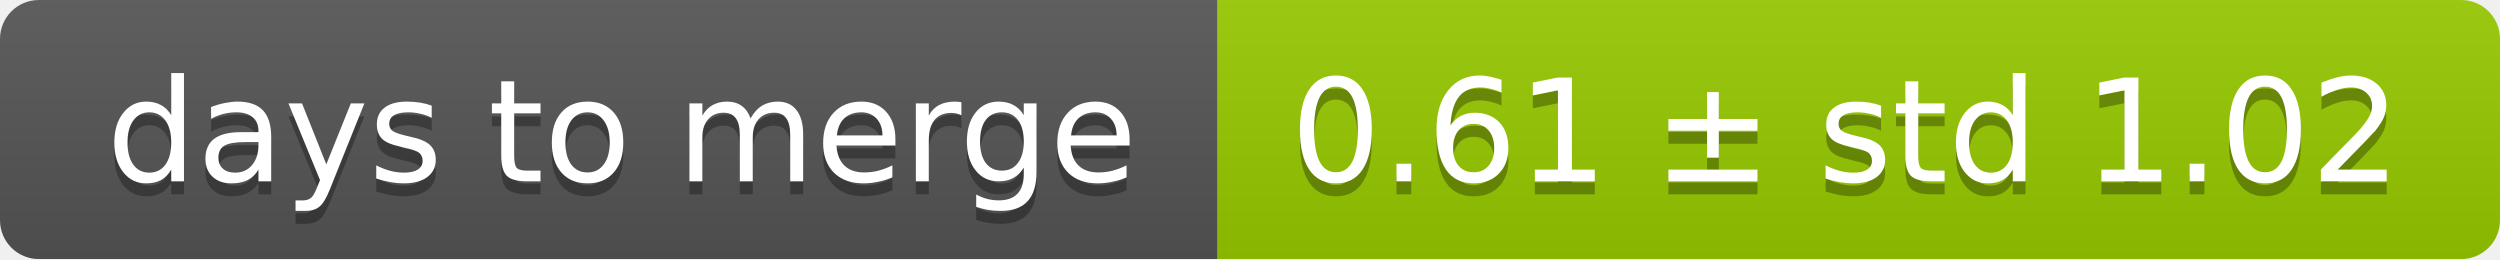
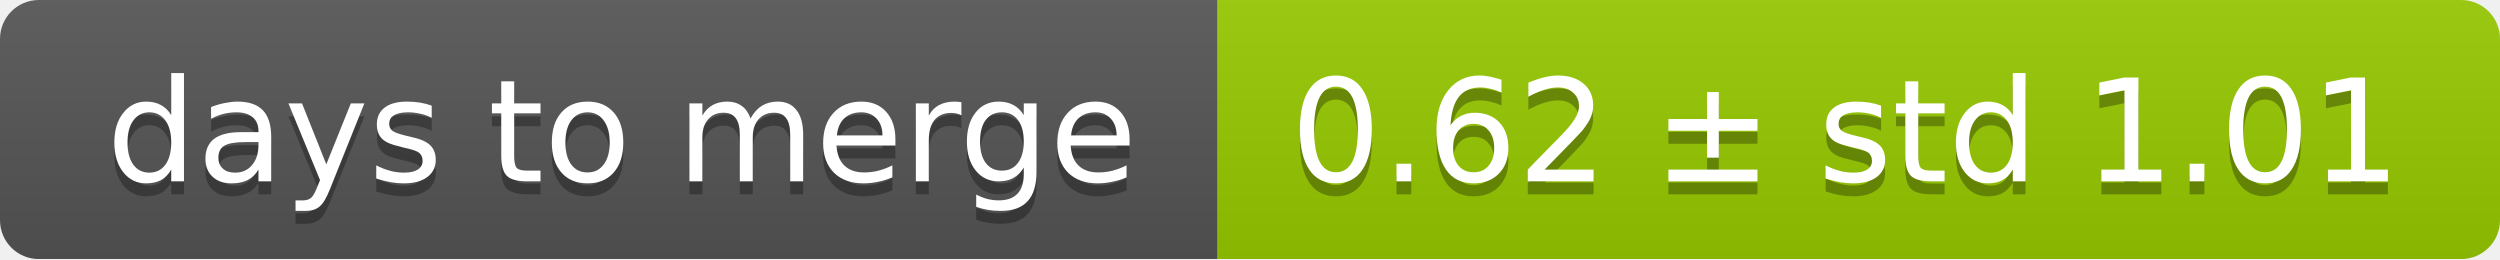
<svg xmlns="http://www.w3.org/2000/svg" width="193" height="20">
  <linearGradient id="smooth" x2="0" y2="100%">
    <stop offset="0" stop-color="#bbb" stop-opacity=".1" />
    <stop offset="1" stop-opacity=".1" />
  </linearGradient>
  <mask id="round">
    <rect width="193" height="20" rx="3" fill="#fff" />
  </mask>
  <g mask="url(#round)">
    <rect width="94" height="20" fill="#555" />
    <rect x="94" width="99" height="20" fill="#97ca00" />
    <rect width="193" height="20" fill="url(#smooth)" />
  </g>
  <g fill="#fff" text-anchor="middle" font-family="DejaVu Sans,Verdana,Geneva,sans-serif" font-size="11">
    <text x="48" y="15" fill="#010101" fill-opacity=".3">days to merge</text>
    <text x="48" y="14">days to merge</text>
-     <text x="142.5" y="15" fill="#010101" fill-opacity=".3">0.61 ± std 1.02</text>
-     <text x="142.5" y="14">0.61 ± std 1.02</text>
+     <text x="142.5" y="15" fill="#010101" fill-opacity=".3">0.62 ± std 1.01</text>
+     <text x="142.5" y="14">0.62 ± std 1.01</text>
  </g>
</svg>
